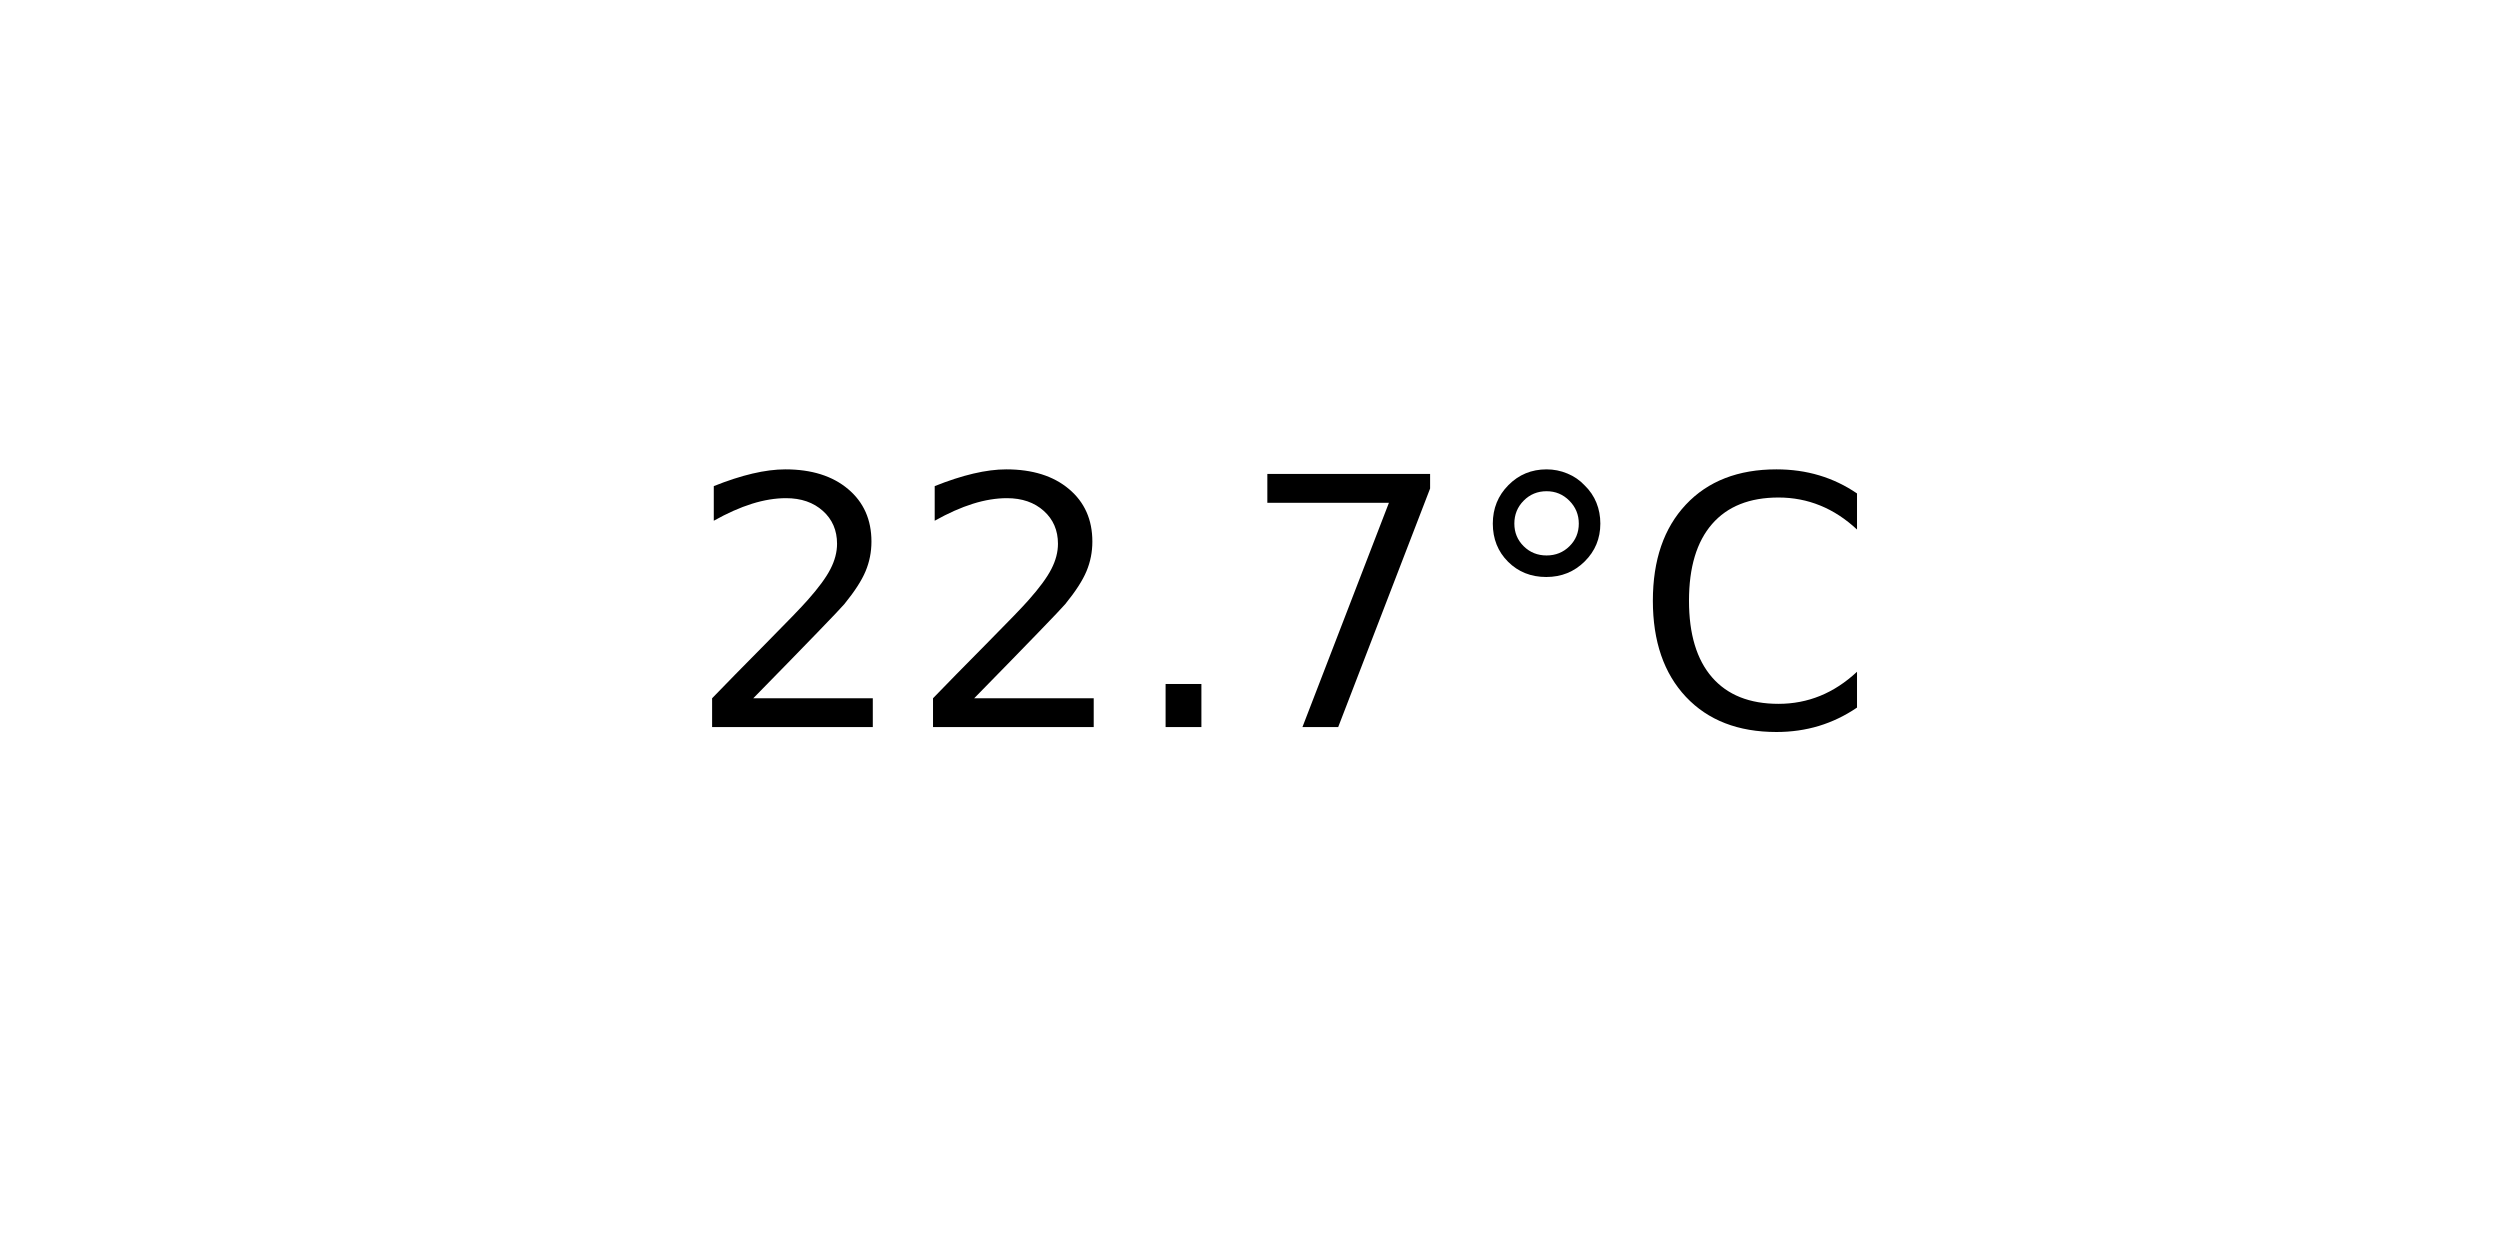
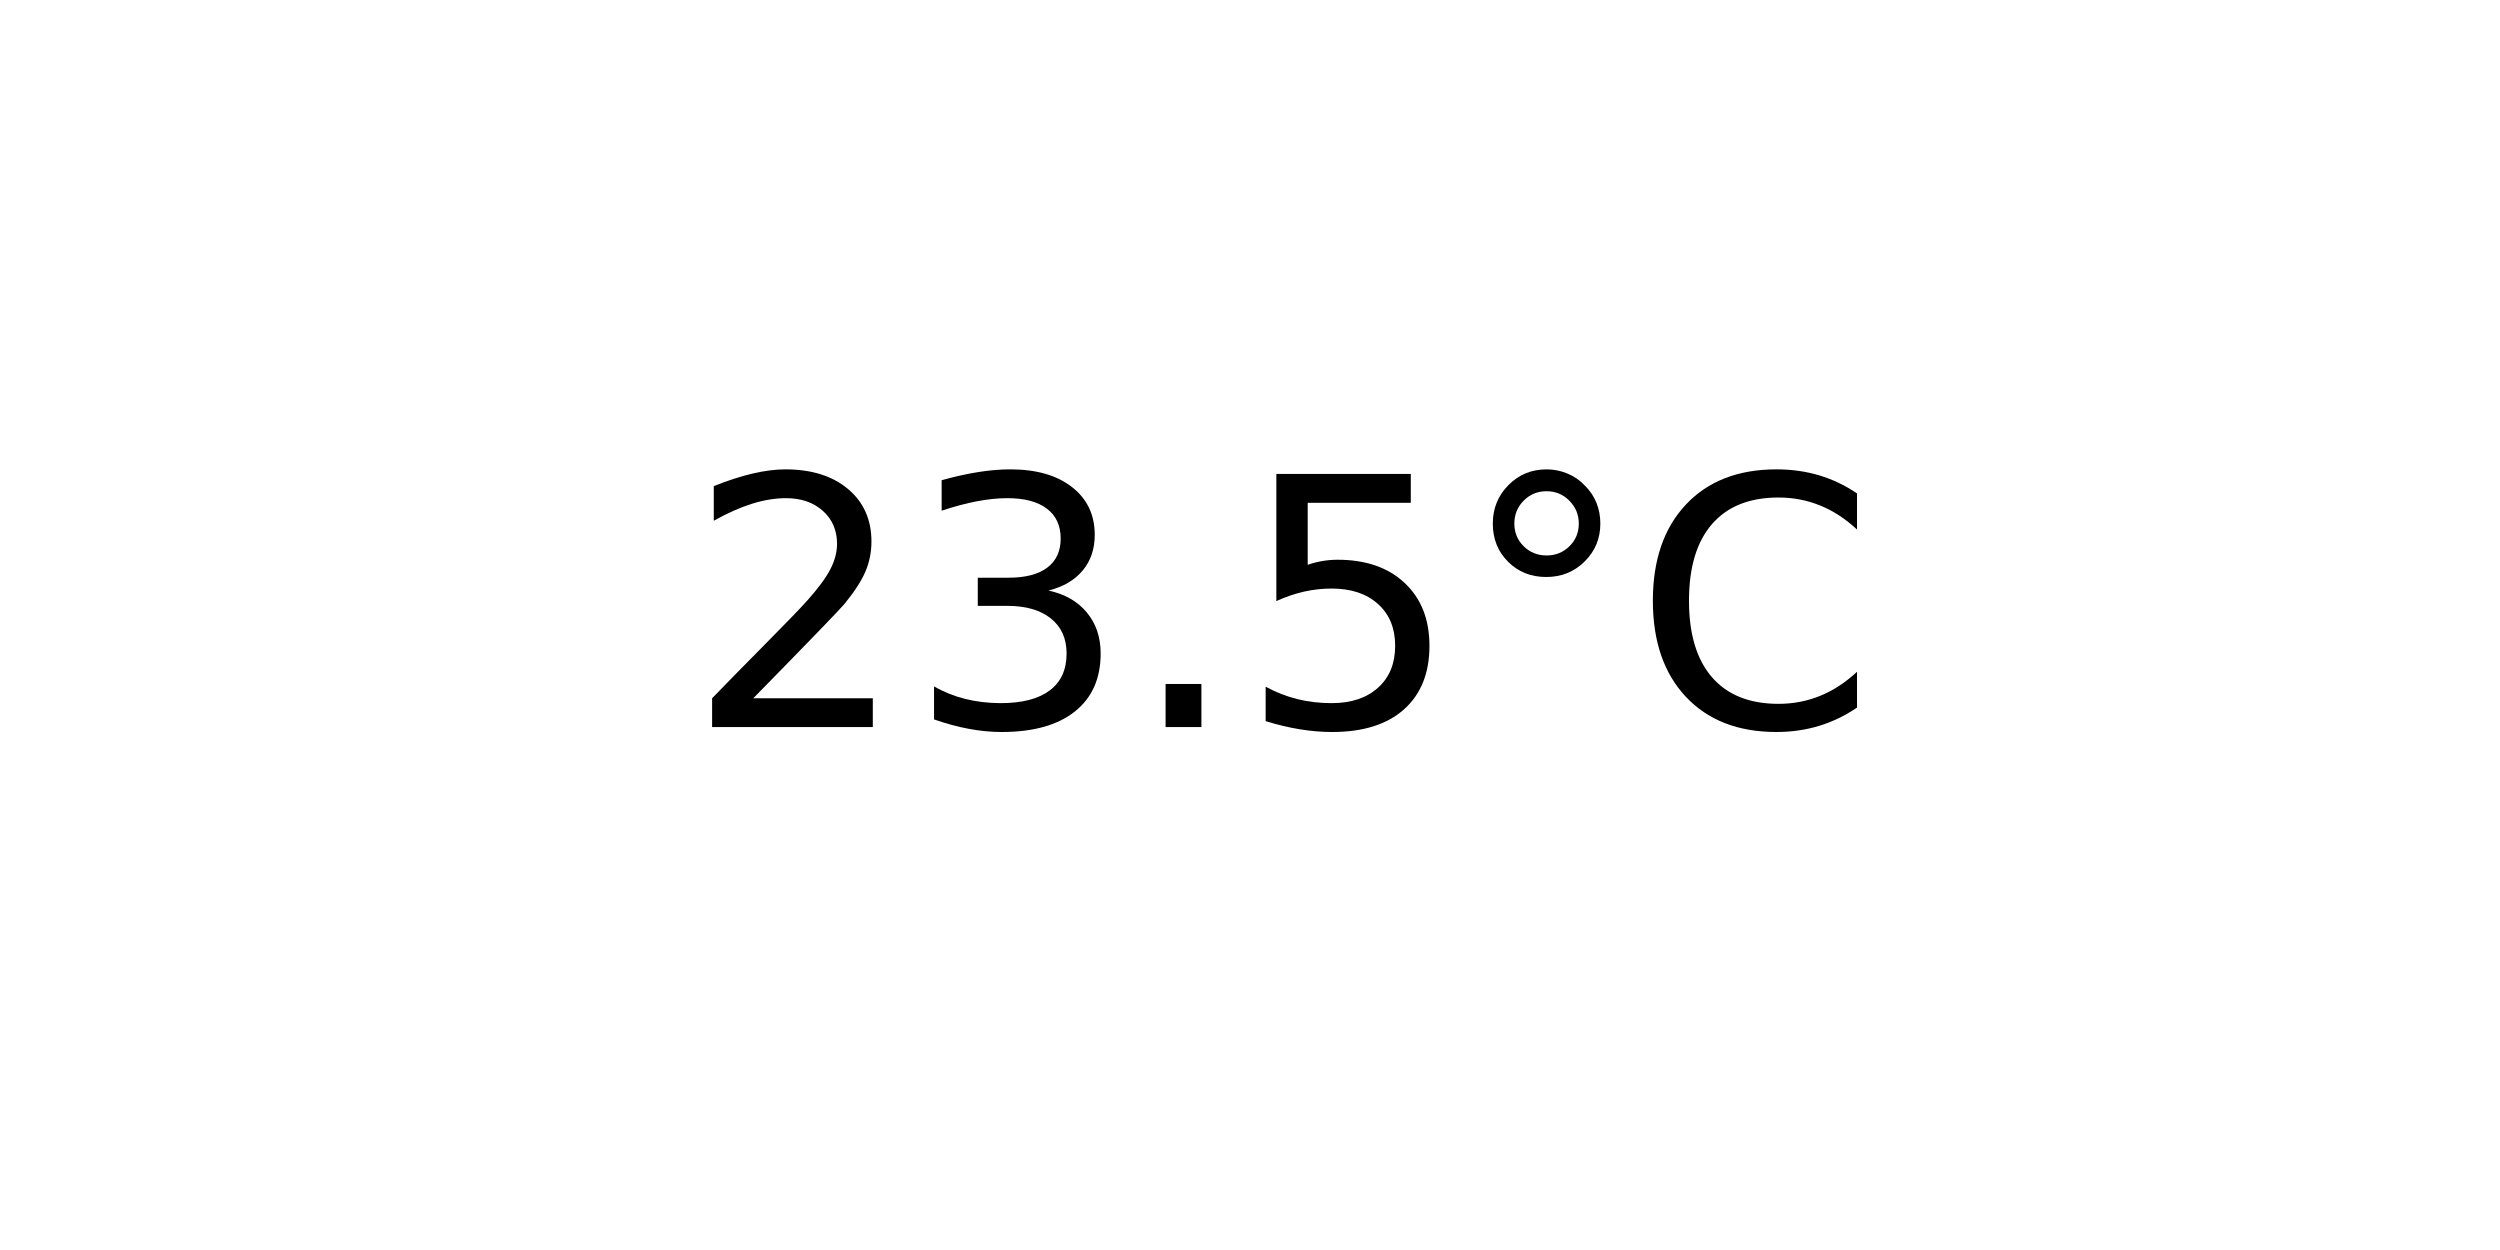
<svg xmlns="http://www.w3.org/2000/svg" xmlns:xlink="http://www.w3.org/1999/xlink" width="72pt" height="36pt" viewBox="0 0 72 36" version="1.1">
  <defs>
    <style type="text/css">*{stroke-linejoin: round; stroke-linecap: butt}</style>
  </defs>
  <g id="figure_1">
    <g id="axes_1">
      <g id="text_1">
        <g transform="translate(19.77578 20.93937) scale(0.1 -0.1)">
          <defs>
            <path id="DejaVuSans-32" d="M 1228 531  L 3431 531  L 3431 0  L 469 0  L 469 531  Q 828 903 1448 1529  Q 2069 2156 2228 2338  Q 2531 2678 2651 2914  Q 2772 3150 2772 3378  Q 2772 3750 2511 3984  Q 2250 4219 1831 4219  Q 1534 4219 1204 4116  Q 875 4013 500 3803  L 500 4441  Q 881 4594 1212 4672  Q 1544 4750 1819 4750  Q 2544 4750 2975 4387  Q 3406 4025 3406 3419  Q 3406 3131 3298 2873  Q 3191 2616 2906 2266  Q 2828 2175 2409 1742  Q 1991 1309 1228 531  z " transform="scale(0.015625)" />
+             <path id="DejaVuSans-33" d="M 2597 2516  Q 3050 2419 3304 2112  Q 3559 1806 3559 1356  Q 3559 666 3084 287  Q 2609 -91 1734 -91  Q 1441 -91 1130 -33  Q 819 25 488 141  L 488 750  Q 750 597 1062 519  Q 1375 441 1716 441  Q 2309 441 2620 675  Q 2931 909 2931 1356  Q 2931 1769 2642 2001  Q 2353 2234 1838 2234  L 1294 2234  L 1294 2753  L 1863 2753  Q 2328 2753 2575 2939  Q 2822 3125 2822 3475  Q 2822 3834 2567 4026  Q 2313 4219 1838 4219  Q 1578 4219 1281 4162  Q 984 4106 628 3988  L 628 4550  Q 988 4650 1302 4700  Q 1616 4750 1894 4750  Q 2613 4750 3031 4423  Q 3450 4097 3450 3541  Q 3450 3153 3228 2886  Q 3006 2619 2597 2516  z " transform="scale(0.015625)" />
            <path id="DejaVuSans-2e" d="M 684 794  L 1344 794  L 1344 0  L 684 0  L 684 794  z " transform="scale(0.015625)" />
-             <path id="DejaVuSans-37" d="M 525 4666  L 3525 4666  L 3525 4397  L 1831 0  L 1172 0  L 2766 4134  L 525 4134  L 525 4666  z " transform="scale(0.015625)" />
+             <path id="DejaVuSans-35" d="M 691 4666  L 3169 4666  L 3169 4134  L 1269 4134  L 1269 2991  Q 1406 3038 1543 3061  Q 1681 3084 1819 3084  Q 2600 3084 3056 2656  Q 3513 2228 3513 1497  Q 3513 744 3044 326  Q 2575 -91 1722 -91  Q 1428 -91 1123 -41  Q 819 9 494 109  L 494 744  Q 775 591 1075 516  Q 1375 441 1709 441  Q 2250 441 2565 725  Q 2881 1009 2881 1497  Q 2881 1984 2565 2268  Q 2250 2553 1709 2553  Q 1456 2553 1204 2497  Q 953 2441 691 2322  L 691 4666  z " transform="scale(0.015625)" />
            <path id="DejaVuSans-b0" d="M 1600 4347  Q 1350 4347 1178 4173  Q 1006 4000 1006 3750  Q 1006 3503 1178 3333  Q 1350 3163 1600 3163  Q 1850 3163 2022 3333  Q 2194 3503 2194 3750  Q 2194 3997 2020 4172  Q 1847 4347 1600 4347  z M 1600 4750  Q 1800 4750 1984 4673  Q 2169 4597 2303 4453  Q 2447 4313 2519 4134  Q 2591 3956 2591 3750  Q 2591 3338 2302 3052  Q 2013 2766 1594 2766  Q 1172 2766 890 3047  Q 609 3328 609 3750  Q 609 4169 896 4459  Q 1184 4750 1600 4750  z " transform="scale(0.015625)" />
            <path id="DejaVuSans-43" d="M 4122 4306  L 4122 3641  Q 3803 3938 3442 4084  Q 3081 4231 2675 4231  Q 1875 4231 1450 3742  Q 1025 3253 1025 2328  Q 1025 1406 1450 917  Q 1875 428 2675 428  Q 3081 428 3442 575  Q 3803 722 4122 1019  L 4122 359  Q 3791 134 3420 21  Q 3050 -91 2638 -91  Q 1578 -91 968 557  Q 359 1206 359 2328  Q 359 3453 968 4101  Q 1578 4750 2638 4750  Q 3056 4750 3426 4639  Q 3797 4528 4122 4306  z " transform="scale(0.015625)" />
          </defs>
          <use xlink:href="#DejaVuSans-32" />
-           <use xlink:href="#DejaVuSans-32" x="63.623" />
+           <use xlink:href="#DejaVuSans-33" x="63.623" />
          <use xlink:href="#DejaVuSans-2e" x="127.246" />
-           <use xlink:href="#DejaVuSans-37" x="159.033" />
+           <use xlink:href="#DejaVuSans-35" x="159.033" />
          <use xlink:href="#DejaVuSans-b0" x="222.656" />
          <use xlink:href="#DejaVuSans-43" x="272.656" />
        </g>
      </g>
    </g>
  </g>
</svg>
